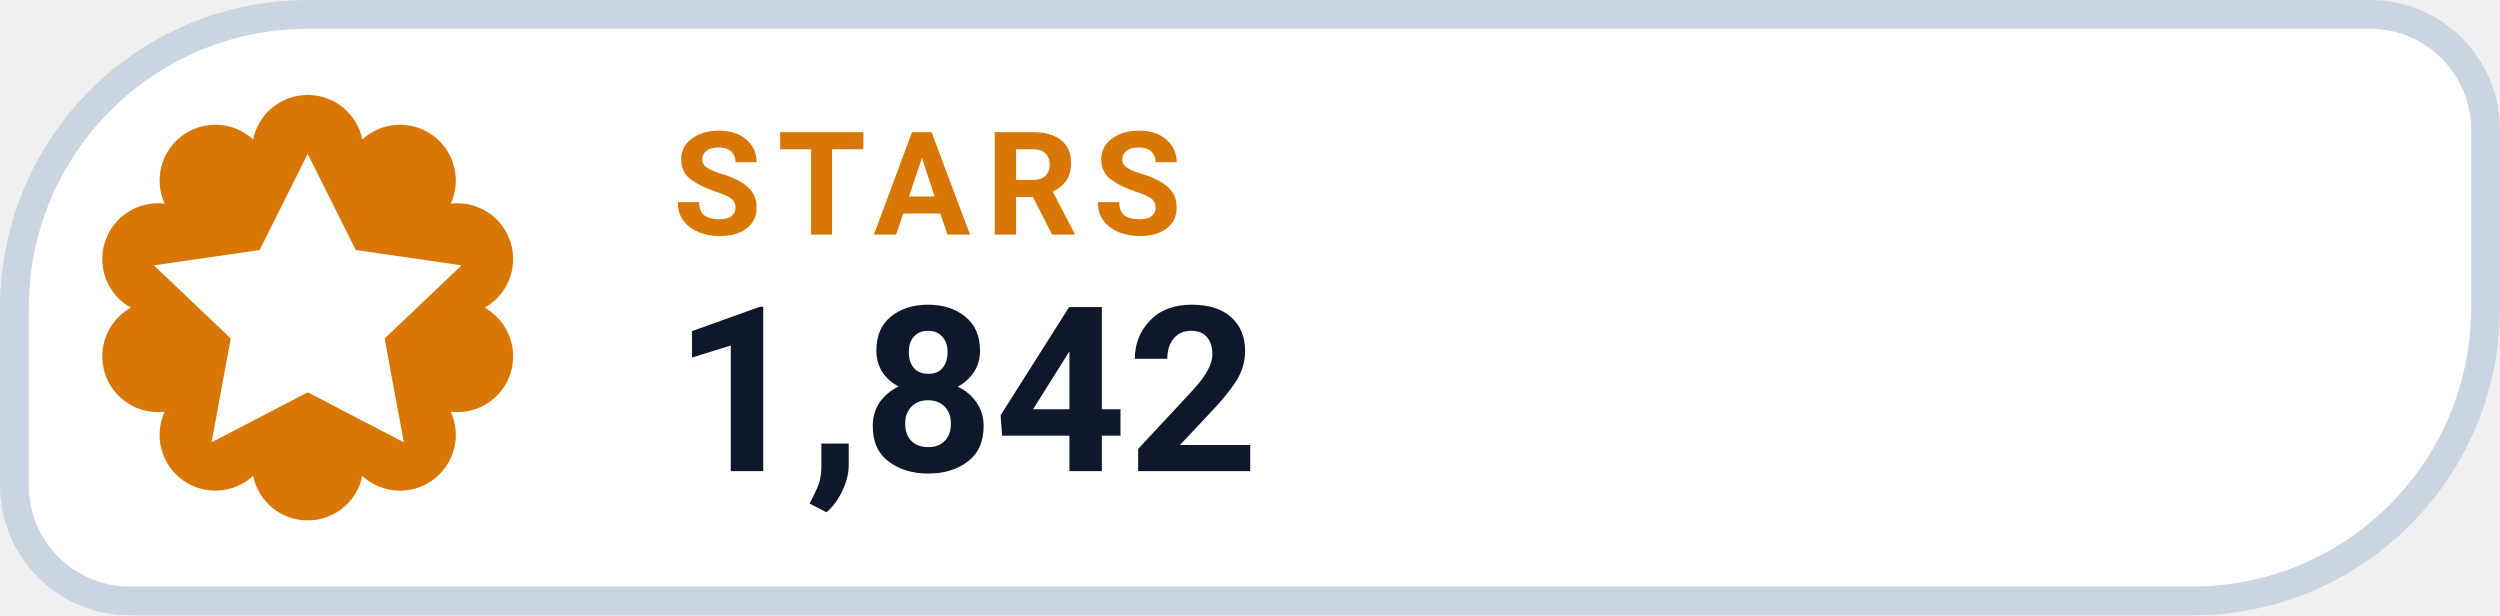
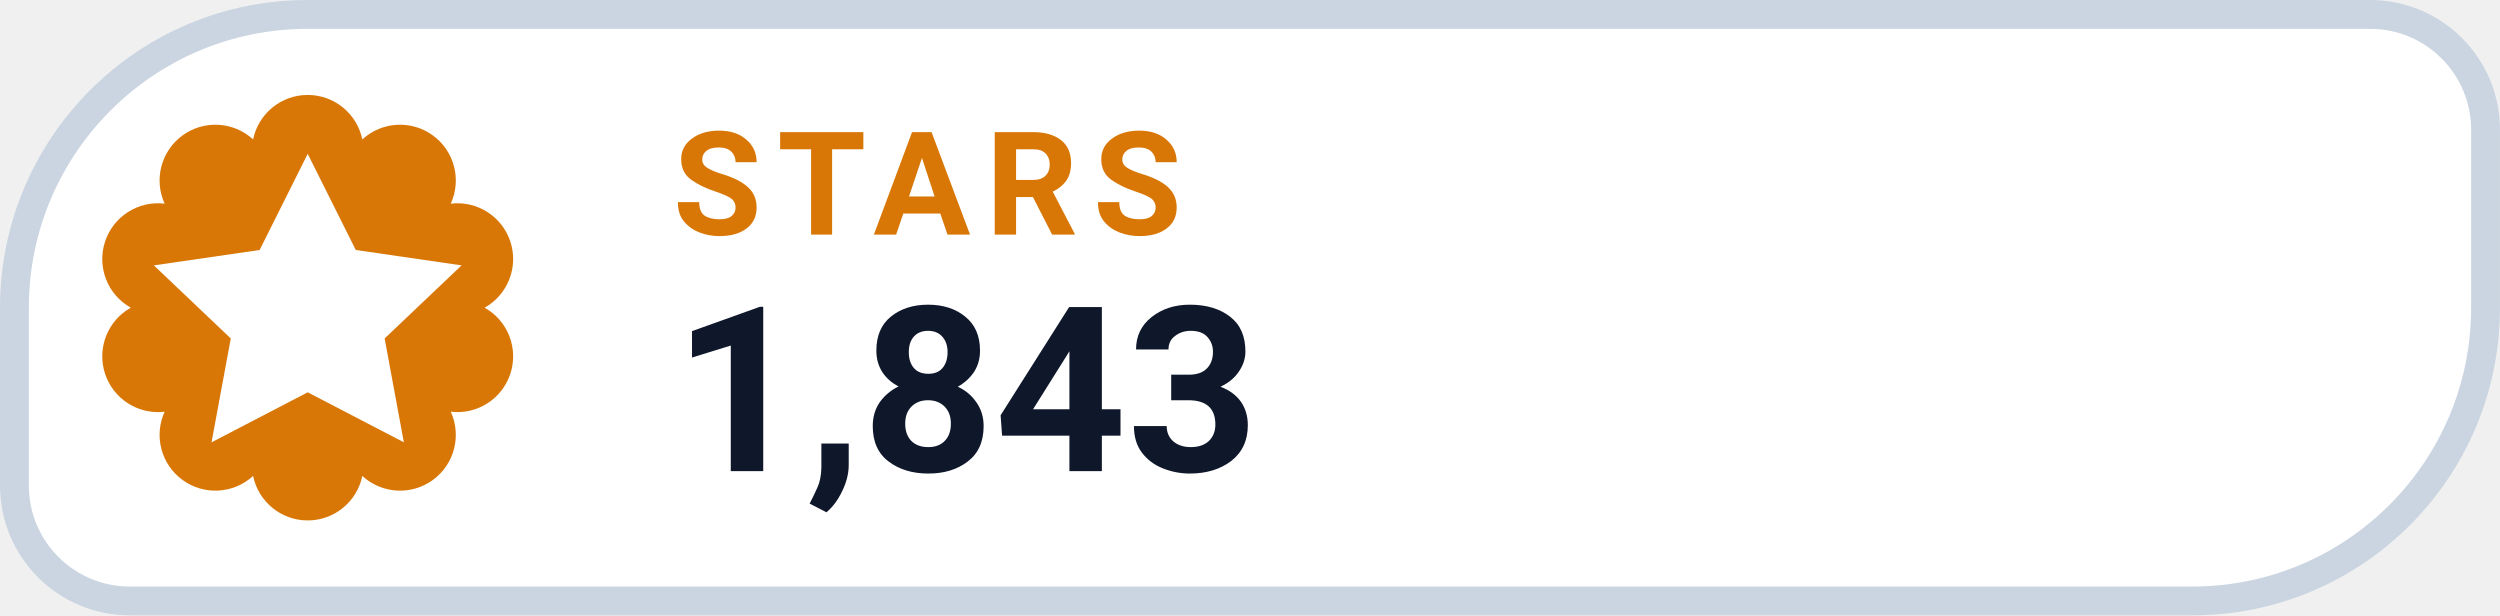
- <svg xmlns="http://www.w3.org/2000/svg" width="126" height="31.015" viewBox="0 0 130 32" role="img" aria-label="STARS 1,842">
+ <svg xmlns="http://www.w3.org/2000/svg" width="126" height="31.015" viewBox="0 0 130 32" role="img" aria-label="STARS 1,843">
  <path d="M 16.00 0.75 H 123.25 A 6.00 6.00 0 0 1 129.25 6.75 V 16.00 A 15.25 15.25 0 0 1 114.00 31.25 H 6.75 A 6.00 6.00 0 0 1 0.75 25.25 V 16.00 A 15.25 15.25 0 0 1 16.00 0.75 Z" fill="#FFFFFF" stroke="#CBD5E1" stroke-width="1.5" />
  <path d="M 13.16 7.25 A 2.90 2.90 0 0 1 18.84 7.25 A 2.90 2.90 0 0 1 23.44 10.59 A 2.90 2.90 0 0 1 25.20 16.00 A 2.90 2.90 0 0 1 23.44 21.41 A 2.90 2.90 0 0 1 18.84 24.75 A 2.90 2.90 0 0 1 13.16 24.75 A 2.90 2.90 0 0 1 8.56 21.41 A 2.90 2.90 0 0 1 6.80 16.00 A 2.90 2.90 0 0 1 8.56 10.59 A 2.90 2.90 0 0 1 13.16 7.25 Z" fill="#D97706" />
  <g transform="translate(16 16)" style="color:#FFFFFF;">
    <path d="M0 -8 l2.5 5 5.5 .8 -4 3.8 1 5.4 -5 -2.6 -5 2.6 1 -5.4 -4 -3.8 5.5 -.8 Z" fill="currentColor" />
  </g>
  <text x="35" y="12.2" fill="#D97706" font-family="-apple-system,BlinkMacSystemFont,'Segoe UI',Roboto,Helvetica,Arial,sans-serif" font-size="7.5" font-weight="700" letter-spacing=".8">STARS</text>
-   <text x="35" y="24.5" fill="#0F172A" font-family="-apple-system,BlinkMacSystemFont,'Segoe UI',Roboto,Helvetica,Arial,sans-serif" font-size="12" font-weight="750">1,842</text>
+   <text x="35" y="24.5" fill="#0F172A" font-family="-apple-system,BlinkMacSystemFont,'Segoe UI',Roboto,Helvetica,Arial,sans-serif" font-size="12" font-weight="750">1,843</text>
</svg>
